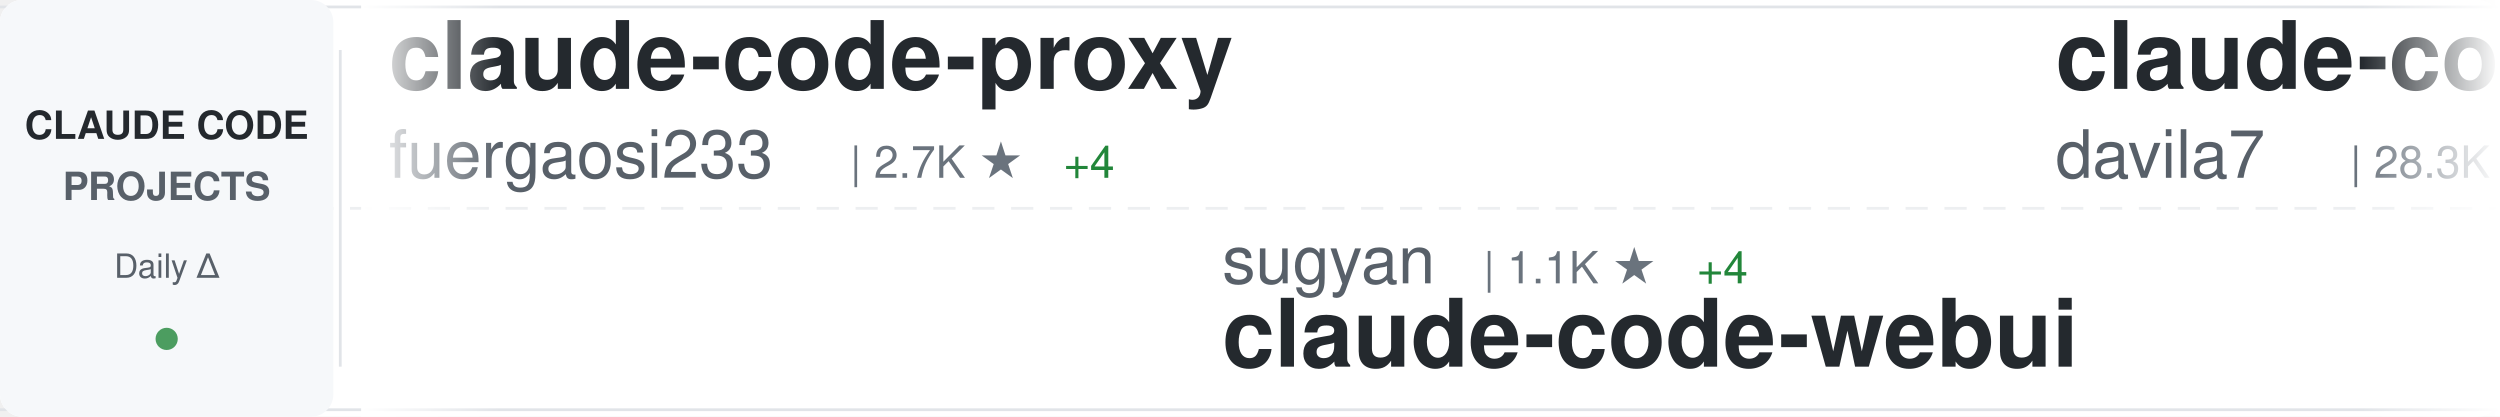
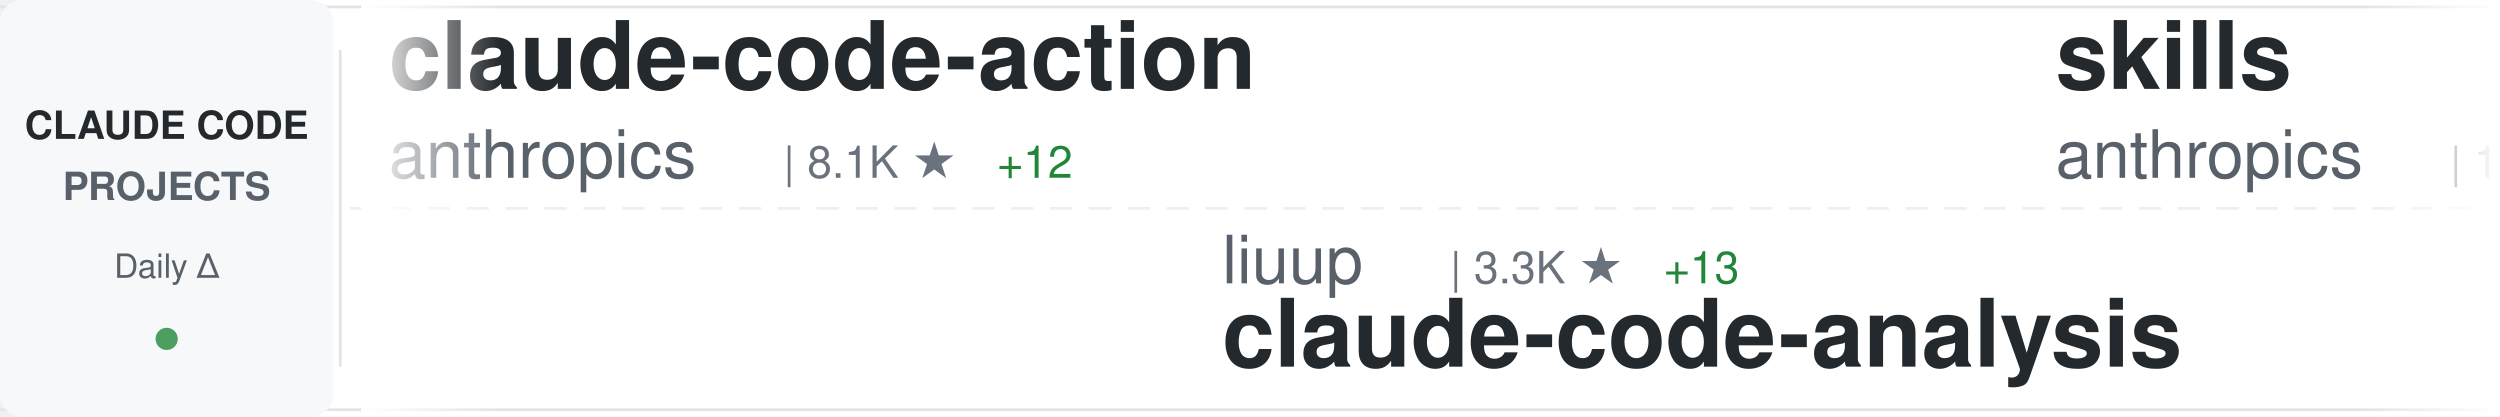
<svg xmlns="http://www.w3.org/2000/svg" width="900" height="150">
  <defs>
    <linearGradient id="awesomeLeftFade" x1="0%" y1="0%" x2="100%" y2="0%">
      <stop offset="0%" style="stop-color:#ffffff;stop-opacity:1" />
      <stop offset="100%" style="stop-color:#ffffff;stop-opacity:0" />
    </linearGradient>
    <linearGradient id="awesomeRightFade" x1="0%" y1="0%" x2="100%" y2="0%">
      <stop offset="0%" style="stop-color:#ffffff;stop-opacity:0" />
      <stop offset="100%" style="stop-color:#ffffff;stop-opacity:1" />
    </linearGradient>
  </defs>
  <rect width="900" height="150" fill="#ffffff" rx="8" />
  <rect x="0" y="2" width="900" height="1" fill="#e1e4e8" />
  <rect x="0" y="147" width="900" height="1" fill="#e1e4e8" />
  <line x1="0" y1="75" x2="900" y2="75" stroke="#e1e4e8" stroke-width="1" stroke-dasharray="8 6" opacity="0.6" />
  <rect x="0" y="0" width="120" height="150" fill="#f6f8fa" rx="8" />
  <text x="60" y="50" font-family="-apple-system, BlinkMacSystemFont, 'Segoe UI', Helvetica, Arial, sans-serif" font-size="14" font-weight="600" fill="#24292e" text-anchor="middle">CLAUDE CODE</text>
  <text x="60" y="72" font-family="-apple-system, BlinkMacSystemFont, 'Segoe UI', Helvetica, Arial, sans-serif" font-size="14" font-weight="600" fill="#586069" text-anchor="middle">PROJECTS</text>
  <text x="60" y="100" font-family="-apple-system, BlinkMacSystemFont, 'Segoe UI', Helvetica, Arial, sans-serif" font-size="12" font-weight="500" fill="#586069" text-anchor="middle">Daily Δ</text>
  <circle cx="60" cy="122" r="4" fill="#22863a" opacity="0.8" />
  <rect x="122" y="18" width="1" height="114" fill="#e1e4e8" />
  <clipPath id="awesomeTickerClip">
    <rect x="130" y="0" width="770" height="150" />
  </clipPath>
  <g clip-path="url(#awesomeTickerClip)">
    <g id="awesomeTickerItems">
      <animateTransform attributeName="transform" attributeType="XML" type="translate" from="0 0" to="-3000 0" dur="54s" repeatCount="indefinite" />
      <g transform="translate(0, 0)">
-         <text x="140" y="32" font-family="-apple-system, BlinkMacSystemFont, 'Segoe UI', Helvetica, Arial, sans-serif" font-size="34" font-weight="600" fill="#24292e">claude-code-proxy</text>
-         <text x="140" y="64" font-family="-apple-system, BlinkMacSystemFont, 'Segoe UI', Helvetica, Arial, sans-serif" font-size="24" font-weight="400" fill="#586069">fuergaosi233</text>
-         <text x="306" y="64" font-family="-apple-system, BlinkMacSystemFont, 'Segoe UI', Helvetica, Arial, sans-serif" font-size="16" font-weight="500" fill="#6a737d">| 2.7K ★</text>
-         <text x="383" y="64" font-family="-apple-system, BlinkMacSystemFont, 'Segoe UI', Helvetica, Arial, sans-serif" font-size="16" font-weight="500" fill="#22863a"> +4</text>
+         <text x="140" y="32" font-family="-apple-system, BlinkMacSystemFont, 'Segoe UI', Helvetica, Arial, sans-serif" font-size="34" font-weight="600" fill="#24292e">claude-code-action</text>
+         <text x="140" y="64" font-family="-apple-system, BlinkMacSystemFont, 'Segoe UI', Helvetica, Arial, sans-serif" font-size="24" font-weight="400" fill="#586069">anthropics</text>
+         <text x="282" y="64" font-family="-apple-system, BlinkMacSystemFont, 'Segoe UI', Helvetica, Arial, sans-serif" font-size="16" font-weight="500" fill="#6a737d">| 8.1K ★</text>
+         <text x="359" y="64" font-family="-apple-system, BlinkMacSystemFont, 'Segoe UI', Helvetica, Arial, sans-serif" font-size="16" font-weight="500" fill="#22863a"> +12</text>
      </g>
      <g transform="translate(300, 0)">
-         <text x="140" y="102" font-family="-apple-system, BlinkMacSystemFont, 'Segoe UI', Helvetica, Arial, sans-serif" font-size="24" font-weight="400" fill="#586069">sugyan</text>
-         <text x="234" y="102" font-family="-apple-system, BlinkMacSystemFont, 'Segoe UI', Helvetica, Arial, sans-serif" font-size="16" font-weight="500" fill="#6a737d">| 1.1K ★</text>
-         <text x="311" y="102" font-family="-apple-system, BlinkMacSystemFont, 'Segoe UI', Helvetica, Arial, sans-serif" font-size="16" font-weight="500" fill="#22863a"> +4</text>
-         <text x="140" y="132" font-family="-apple-system, BlinkMacSystemFont, 'Segoe UI', Helvetica, Arial, sans-serif" font-size="34" font-weight="600" fill="#24292e">claude-code-webui</text>
+         <text x="140" y="102" font-family="-apple-system, BlinkMacSystemFont, 'Segoe UI', Helvetica, Arial, sans-serif" font-size="24" font-weight="400" fill="#586069">liuup</text>
+         <text x="222" y="102" font-family="-apple-system, BlinkMacSystemFont, 'Segoe UI', Helvetica, Arial, sans-serif" font-size="16" font-weight="500" fill="#6a737d">| 3.3K ★</text>
+         <text x="299" y="102" font-family="-apple-system, BlinkMacSystemFont, 'Segoe UI', Helvetica, Arial, sans-serif" font-size="16" font-weight="500" fill="#22863a"> +13</text>
+         <text x="140" y="132" font-family="-apple-system, BlinkMacSystemFont, 'Segoe UI', Helvetica, Arial, sans-serif" font-size="34" font-weight="600" fill="#24292e">claude-code-analysis</text>
      </g>
      <g transform="translate(600, 0)">
-         <text x="140" y="32" font-family="-apple-system, BlinkMacSystemFont, 'Segoe UI', Helvetica, Arial, sans-serif" font-size="34" font-weight="600" fill="#24292e">claude-code-templates</text>
-         <text x="140" y="64" font-family="-apple-system, BlinkMacSystemFont, 'Segoe UI', Helvetica, Arial, sans-serif" font-size="24" font-weight="400" fill="#586069">davila7</text>
-         <text x="246" y="64" font-family="-apple-system, BlinkMacSystemFont, 'Segoe UI', Helvetica, Arial, sans-serif" font-size="16" font-weight="500" fill="#6a737d">| 28.3K ★</text>
-         <text x="332" y="64" font-family="-apple-system, BlinkMacSystemFont, 'Segoe UI', Helvetica, Arial, sans-serif" font-size="16" font-weight="500" fill="#22863a"> +23</text>
+         <text x="140" y="32" font-family="-apple-system, BlinkMacSystemFont, 'Segoe UI', Helvetica, Arial, sans-serif" font-size="34" font-weight="600" fill="#24292e">skills</text>
+         <text x="140" y="64" font-family="-apple-system, BlinkMacSystemFont, 'Segoe UI', Helvetica, Arial, sans-serif" font-size="24" font-weight="400" fill="#586069">anthropics</text>
+         <text x="282" y="64" font-family="-apple-system, BlinkMacSystemFont, 'Segoe UI', Helvetica, Arial, sans-serif" font-size="16" font-weight="500" fill="#6a737d">| 154.6K ★</text>
+         <text x="377" y="64" font-family="-apple-system, BlinkMacSystemFont, 'Segoe UI', Helvetica, Arial, sans-serif" font-size="16" font-weight="500" fill="#22863a"> +422</text>
      </g>
      <g transform="translate(900, 0)">
-         <text x="140" y="102" font-family="-apple-system, BlinkMacSystemFont, 'Segoe UI', Helvetica, Arial, sans-serif" font-size="24" font-weight="400" fill="#586069">lorryjovens-hub</text>
-         <text x="342" y="102" font-family="-apple-system, BlinkMacSystemFont, 'Segoe UI', Helvetica, Arial, sans-serif" font-size="16" font-weight="500" fill="#6a737d">| 1.6K ★</text>
-         <text x="419" y="102" font-family="-apple-system, BlinkMacSystemFont, 'Segoe UI', Helvetica, Arial, sans-serif" font-size="16" font-weight="500" fill="#22863a"> +1</text>
-         <text x="140" y="132" font-family="-apple-system, BlinkMacSystemFont, 'Segoe UI', Helvetica, Arial, sans-serif" font-size="34" font-weight="600" fill="#24292e">claude-code-rust</text>
+         <text x="140" y="102" font-family="-apple-system, BlinkMacSystemFont, 'Segoe UI', Helvetica, Arial, sans-serif" font-size="24" font-weight="400" fill="#586069">LING71671</text>
+         <text x="270" y="102" font-family="-apple-system, BlinkMacSystemFont, 'Segoe UI', Helvetica, Arial, sans-serif" font-size="16" font-weight="500" fill="#6a737d">| 898 ★</text>
+         <text x="338" y="102" font-family="-apple-system, BlinkMacSystemFont, 'Segoe UI', Helvetica, Arial, sans-serif" font-size="16" font-weight="500" fill="#22863a"> +2</text>
+         <text x="140" y="132" font-family="-apple-system, BlinkMacSystemFont, 'Segoe UI', Helvetica, Arial, sans-serif" font-size="34" font-weight="600" fill="#24292e">Open-ClaudeCode</text>
      </g>
      <g transform="translate(1200, 0)">
-         <text x="140" y="32" font-family="-apple-system, BlinkMacSystemFont, 'Segoe UI', Helvetica, Arial, sans-serif" font-size="34" font-weight="600" fill="#24292e">claude-code-rev</text>
-         <text x="140" y="64" font-family="-apple-system, BlinkMacSystemFont, 'Segoe UI', Helvetica, Arial, sans-serif" font-size="24" font-weight="400" fill="#586069">oboard</text>
-         <text x="234" y="64" font-family="-apple-system, BlinkMacSystemFont, 'Segoe UI', Helvetica, Arial, sans-serif" font-size="16" font-weight="500" fill="#6a737d">| 3.2K ★</text>
-         <text x="311" y="64" font-family="-apple-system, BlinkMacSystemFont, 'Segoe UI', Helvetica, Arial, sans-serif" font-size="16" font-weight="500" fill="#22863a"> +2</text>
+         <text x="140" y="32" font-family="-apple-system, BlinkMacSystemFont, 'Segoe UI', Helvetica, Arial, sans-serif" font-size="34" font-weight="600" fill="#24292e">claude-code-cli</text>
+         <text x="140" y="64" font-family="-apple-system, BlinkMacSystemFont, 'Segoe UI', Helvetica, Arial, sans-serif" font-size="24" font-weight="400" fill="#586069">huangserva</text>
+         <text x="282" y="64" font-family="-apple-system, BlinkMacSystemFont, 'Segoe UI', Helvetica, Arial, sans-serif" font-size="16" font-weight="500" fill="#6a737d">| 609 ★</text>
+         <text x="350" y="64" font-family="-apple-system, BlinkMacSystemFont, 'Segoe UI', Helvetica, Arial, sans-serif" font-size="16" font-weight="500" fill="#22863a"> +1</text>
      </g>
      <g transform="translate(1500, 0)">
-         <text x="140" y="102" font-family="-apple-system, BlinkMacSystemFont, 'Segoe UI', Helvetica, Arial, sans-serif" font-size="24" font-weight="400" fill="#586069">lintsinghua</text>
-         <text x="294" y="102" font-family="-apple-system, BlinkMacSystemFont, 'Segoe UI', Helvetica, Arial, sans-serif" font-size="16" font-weight="500" fill="#6a737d">| 3.7K ★</text>
-         <text x="371" y="102" font-family="-apple-system, BlinkMacSystemFont, 'Segoe UI', Helvetica, Arial, sans-serif" font-size="16" font-weight="500" fill="#22863a"> +10</text>
-         <text x="140" y="132" font-family="-apple-system, BlinkMacSystemFont, 'Segoe UI', Helvetica, Arial, sans-serif" font-size="34" font-weight="600" fill="#24292e">claude-code-book</text>
+         <text x="140" y="102" font-family="-apple-system, BlinkMacSystemFont, 'Segoe UI', Helvetica, Arial, sans-serif" font-size="24" font-weight="400" fill="#586069">shareAI-lab</text>
+         <text x="294" y="102" font-family="-apple-system, BlinkMacSystemFont, 'Segoe UI', Helvetica, Arial, sans-serif" font-size="16" font-weight="500" fill="#6a737d">| 68.2K ★</text>
+         <text x="380" y="102" font-family="-apple-system, BlinkMacSystemFont, 'Segoe UI', Helvetica, Arial, sans-serif" font-size="16" font-weight="500" fill="#22863a"> +195</text>
+         <text x="140" y="132" font-family="-apple-system, BlinkMacSystemFont, 'Segoe UI', Helvetica, Arial, sans-serif" font-size="34" font-weight="600" fill="#24292e">learn-claude-code</text>
      </g>
      <g transform="translate(1800, 0)">
-         <text x="140" y="32" font-family="-apple-system, BlinkMacSystemFont, 'Segoe UI', Helvetica, Arial, sans-serif" font-size="34" font-weight="600" fill="#24292e">Claude-code</text>
-         <text x="140" y="64" font-family="-apple-system, BlinkMacSystemFont, 'Segoe UI', Helvetica, Arial, sans-serif" font-size="24" font-weight="400" fill="#586069">zstmfhy</text>
-         <text x="246" y="64" font-family="-apple-system, BlinkMacSystemFont, 'Segoe UI', Helvetica, Arial, sans-serif" font-size="16" font-weight="500" fill="#6a737d">| 190 ★</text>
+         <text x="140" y="32" font-family="-apple-system, BlinkMacSystemFont, 'Segoe UI', Helvetica, Arial, sans-serif" font-size="34" font-weight="600" fill="#24292e">claude_code_src</text>
+         <text x="140" y="64" font-family="-apple-system, BlinkMacSystemFont, 'Segoe UI', Helvetica, Arial, sans-serif" font-size="24" font-weight="400" fill="#586069">ponponon</text>
+         <text x="258" y="64" font-family="-apple-system, BlinkMacSystemFont, 'Segoe UI', Helvetica, Arial, sans-serif" font-size="16" font-weight="500" fill="#6a737d">| 2.3K ★</text>
+         <text x="335" y="64" font-family="-apple-system, BlinkMacSystemFont, 'Segoe UI', Helvetica, Arial, sans-serif" font-size="16" font-weight="500" fill="#22863a"> +1</text>
      </g>
      <g transform="translate(2100, 0)">
-         <text x="140" y="102" font-family="-apple-system, BlinkMacSystemFont, 'Segoe UI', Helvetica, Arial, sans-serif" font-size="24" font-weight="400" fill="#586069">huangjia2019</text>
-         <text x="306" y="102" font-family="-apple-system, BlinkMacSystemFont, 'Segoe UI', Helvetica, Arial, sans-serif" font-size="16" font-weight="500" fill="#6a737d">| 878 ★</text>
-         <text x="374" y="102" font-family="-apple-system, BlinkMacSystemFont, 'Segoe UI', Helvetica, Arial, sans-serif" font-size="16" font-weight="500" fill="#22863a"> +5</text>
-         <text x="140" y="132" font-family="-apple-system, BlinkMacSystemFont, 'Segoe UI', Helvetica, Arial, sans-serif" font-size="34" font-weight="600" fill="#24292e">claude-code-engineering</text>
+         <text x="140" y="102" font-family="-apple-system, BlinkMacSystemFont, 'Segoe UI', Helvetica, Arial, sans-serif" font-size="24" font-weight="400" fill="#586069">anthropics</text>
+         <text x="282" y="102" font-family="-apple-system, BlinkMacSystemFont, 'Segoe UI', Helvetica, Arial, sans-serif" font-size="16" font-weight="500" fill="#6a737d">| 887 ★</text>
+         <text x="140" y="132" font-family="-apple-system, BlinkMacSystemFont, 'Segoe UI', Helvetica, Arial, sans-serif" font-size="34" font-weight="600" fill="#24292e">claude-code-base-action</text>
      </g>
      <g transform="translate(2400, 0)">
-         <text x="140" y="32" font-family="-apple-system, BlinkMacSystemFont, 'Segoe UI', Helvetica, Arial, sans-serif" font-size="34" font-weight="600" fill="#24292e">learn-claude-code</text>
-         <text x="140" y="64" font-family="-apple-system, BlinkMacSystemFont, 'Segoe UI', Helvetica, Arial, sans-serif" font-size="24" font-weight="400" fill="#586069">shareAI-lab</text>
-         <text x="294" y="64" font-family="-apple-system, BlinkMacSystemFont, 'Segoe UI', Helvetica, Arial, sans-serif" font-size="16" font-weight="500" fill="#6a737d">| 68.2K ★</text>
-         <text x="380" y="64" font-family="-apple-system, BlinkMacSystemFont, 'Segoe UI', Helvetica, Arial, sans-serif" font-size="16" font-weight="500" fill="#22863a"> +197</text>
+         <text x="140" y="32" font-family="-apple-system, BlinkMacSystemFont, 'Segoe UI', Helvetica, Arial, sans-serif" font-size="34" font-weight="600" fill="#24292e">Claude-Code-Workflow</text>
+         <text x="140" y="64" font-family="-apple-system, BlinkMacSystemFont, 'Segoe UI', Helvetica, Arial, sans-serif" font-size="24" font-weight="400" fill="#586069">catlog22</text>
+         <text x="258" y="64" font-family="-apple-system, BlinkMacSystemFont, 'Segoe UI', Helvetica, Arial, sans-serif" font-size="16" font-weight="500" fill="#6a737d">| 2.1K ★</text>
+         <text x="335" y="64" font-family="-apple-system, BlinkMacSystemFont, 'Segoe UI', Helvetica, Arial, sans-serif" font-size="16" font-weight="500" fill="#22863a"> +1</text>
      </g>
      <g transform="translate(2700, 0)">
-         <text x="140" y="102" font-family="-apple-system, BlinkMacSystemFont, 'Segoe UI', Helvetica, Arial, sans-serif" font-size="24" font-weight="400" fill="#586069">AICoderTudou</text>
-         <text x="306" y="102" font-family="-apple-system, BlinkMacSystemFont, 'Segoe UI', Helvetica, Arial, sans-serif" font-size="16" font-weight="500" fill="#6a737d">| 500 ★</text>
-         <text x="140" y="132" font-family="-apple-system, BlinkMacSystemFont, 'Segoe UI', Helvetica, Arial, sans-serif" font-size="34" font-weight="600" fill="#24292e">claude-code-tudou</text>
+         <text x="140" y="102" font-family="-apple-system, BlinkMacSystemFont, 'Segoe UI', Helvetica, Arial, sans-serif" font-size="24" font-weight="400" fill="#586069">OneRedOak</text>
+         <text x="270" y="102" font-family="-apple-system, BlinkMacSystemFont, 'Segoe UI', Helvetica, Arial, sans-serif" font-size="16" font-weight="500" fill="#6a737d">| 3.8K ★</text>
+         <text x="347" y="102" font-family="-apple-system, BlinkMacSystemFont, 'Segoe UI', Helvetica, Arial, sans-serif" font-size="16" font-weight="500" fill="#22863a"> +2</text>
+         <text x="140" y="132" font-family="-apple-system, BlinkMacSystemFont, 'Segoe UI', Helvetica, Arial, sans-serif" font-size="34" font-weight="600" fill="#24292e">claude-code-workflows</text>
      </g>
      <g transform="translate(3000, 0)">
-         <text x="140" y="32" font-family="-apple-system, BlinkMacSystemFont, 'Segoe UI', Helvetica, Arial, sans-serif" font-size="34" font-weight="600" fill="#24292e">claude-code-proxy</text>
-         <text x="140" y="64" font-family="-apple-system, BlinkMacSystemFont, 'Segoe UI', Helvetica, Arial, sans-serif" font-size="24" font-weight="400" fill="#586069">fuergaosi233</text>
-         <text x="306" y="64" font-family="-apple-system, BlinkMacSystemFont, 'Segoe UI', Helvetica, Arial, sans-serif" font-size="16" font-weight="500" fill="#6a737d">| 2.7K ★</text>
-         <text x="383" y="64" font-family="-apple-system, BlinkMacSystemFont, 'Segoe UI', Helvetica, Arial, sans-serif" font-size="16" font-weight="500" fill="#22863a"> +4</text>
+         <text x="140" y="32" font-family="-apple-system, BlinkMacSystemFont, 'Segoe UI', Helvetica, Arial, sans-serif" font-size="34" font-weight="600" fill="#24292e">claude-code-action</text>
+         <text x="140" y="64" font-family="-apple-system, BlinkMacSystemFont, 'Segoe UI', Helvetica, Arial, sans-serif" font-size="24" font-weight="400" fill="#586069">anthropics</text>
+         <text x="282" y="64" font-family="-apple-system, BlinkMacSystemFont, 'Segoe UI', Helvetica, Arial, sans-serif" font-size="16" font-weight="500" fill="#6a737d">| 8.1K ★</text>
+         <text x="359" y="64" font-family="-apple-system, BlinkMacSystemFont, 'Segoe UI', Helvetica, Arial, sans-serif" font-size="16" font-weight="500" fill="#22863a"> +12</text>
      </g>
      <g transform="translate(3300, 0)">
-         <text x="140" y="102" font-family="-apple-system, BlinkMacSystemFont, 'Segoe UI', Helvetica, Arial, sans-serif" font-size="24" font-weight="400" fill="#586069">sugyan</text>
-         <text x="234" y="102" font-family="-apple-system, BlinkMacSystemFont, 'Segoe UI', Helvetica, Arial, sans-serif" font-size="16" font-weight="500" fill="#6a737d">| 1.1K ★</text>
-         <text x="311" y="102" font-family="-apple-system, BlinkMacSystemFont, 'Segoe UI', Helvetica, Arial, sans-serif" font-size="16" font-weight="500" fill="#22863a"> +4</text>
-         <text x="140" y="132" font-family="-apple-system, BlinkMacSystemFont, 'Segoe UI', Helvetica, Arial, sans-serif" font-size="34" font-weight="600" fill="#24292e">claude-code-webui</text>
+         <text x="140" y="102" font-family="-apple-system, BlinkMacSystemFont, 'Segoe UI', Helvetica, Arial, sans-serif" font-size="24" font-weight="400" fill="#586069">liuup</text>
+         <text x="222" y="102" font-family="-apple-system, BlinkMacSystemFont, 'Segoe UI', Helvetica, Arial, sans-serif" font-size="16" font-weight="500" fill="#6a737d">| 3.3K ★</text>
+         <text x="299" y="102" font-family="-apple-system, BlinkMacSystemFont, 'Segoe UI', Helvetica, Arial, sans-serif" font-size="16" font-weight="500" fill="#22863a"> +13</text>
+         <text x="140" y="132" font-family="-apple-system, BlinkMacSystemFont, 'Segoe UI', Helvetica, Arial, sans-serif" font-size="34" font-weight="600" fill="#24292e">claude-code-analysis</text>
      </g>
      <g transform="translate(3600, 0)">
-         <text x="140" y="32" font-family="-apple-system, BlinkMacSystemFont, 'Segoe UI', Helvetica, Arial, sans-serif" font-size="34" font-weight="600" fill="#24292e">claude-code-templates</text>
-         <text x="140" y="64" font-family="-apple-system, BlinkMacSystemFont, 'Segoe UI', Helvetica, Arial, sans-serif" font-size="24" font-weight="400" fill="#586069">davila7</text>
-         <text x="246" y="64" font-family="-apple-system, BlinkMacSystemFont, 'Segoe UI', Helvetica, Arial, sans-serif" font-size="16" font-weight="500" fill="#6a737d">| 28.3K ★</text>
-         <text x="332" y="64" font-family="-apple-system, BlinkMacSystemFont, 'Segoe UI', Helvetica, Arial, sans-serif" font-size="16" font-weight="500" fill="#22863a"> +23</text>
+         <text x="140" y="32" font-family="-apple-system, BlinkMacSystemFont, 'Segoe UI', Helvetica, Arial, sans-serif" font-size="34" font-weight="600" fill="#24292e">skills</text>
+         <text x="140" y="64" font-family="-apple-system, BlinkMacSystemFont, 'Segoe UI', Helvetica, Arial, sans-serif" font-size="24" font-weight="400" fill="#586069">anthropics</text>
+         <text x="282" y="64" font-family="-apple-system, BlinkMacSystemFont, 'Segoe UI', Helvetica, Arial, sans-serif" font-size="16" font-weight="500" fill="#6a737d">| 154.6K ★</text>
+         <text x="377" y="64" font-family="-apple-system, BlinkMacSystemFont, 'Segoe UI', Helvetica, Arial, sans-serif" font-size="16" font-weight="500" fill="#22863a"> +422</text>
      </g>
      <g transform="translate(3900, 0)">
-         <text x="140" y="102" font-family="-apple-system, BlinkMacSystemFont, 'Segoe UI', Helvetica, Arial, sans-serif" font-size="24" font-weight="400" fill="#586069">lorryjovens-hub</text>
-         <text x="342" y="102" font-family="-apple-system, BlinkMacSystemFont, 'Segoe UI', Helvetica, Arial, sans-serif" font-size="16" font-weight="500" fill="#6a737d">| 1.6K ★</text>
-         <text x="419" y="102" font-family="-apple-system, BlinkMacSystemFont, 'Segoe UI', Helvetica, Arial, sans-serif" font-size="16" font-weight="500" fill="#22863a"> +1</text>
-         <text x="140" y="132" font-family="-apple-system, BlinkMacSystemFont, 'Segoe UI', Helvetica, Arial, sans-serif" font-size="34" font-weight="600" fill="#24292e">claude-code-rust</text>
+         <text x="140" y="102" font-family="-apple-system, BlinkMacSystemFont, 'Segoe UI', Helvetica, Arial, sans-serif" font-size="24" font-weight="400" fill="#586069">LING71671</text>
+         <text x="270" y="102" font-family="-apple-system, BlinkMacSystemFont, 'Segoe UI', Helvetica, Arial, sans-serif" font-size="16" font-weight="500" fill="#6a737d">| 898 ★</text>
+         <text x="338" y="102" font-family="-apple-system, BlinkMacSystemFont, 'Segoe UI', Helvetica, Arial, sans-serif" font-size="16" font-weight="500" fill="#22863a"> +2</text>
+         <text x="140" y="132" font-family="-apple-system, BlinkMacSystemFont, 'Segoe UI', Helvetica, Arial, sans-serif" font-size="34" font-weight="600" fill="#24292e">Open-ClaudeCode</text>
      </g>
    </g>
  </g>
  <rect x="130" y="0" width="50" height="150" fill="url(#awesomeLeftFade)" />
  <rect x="850" y="0" width="50" height="150" fill="url(#awesomeRightFade)" />
</svg>
